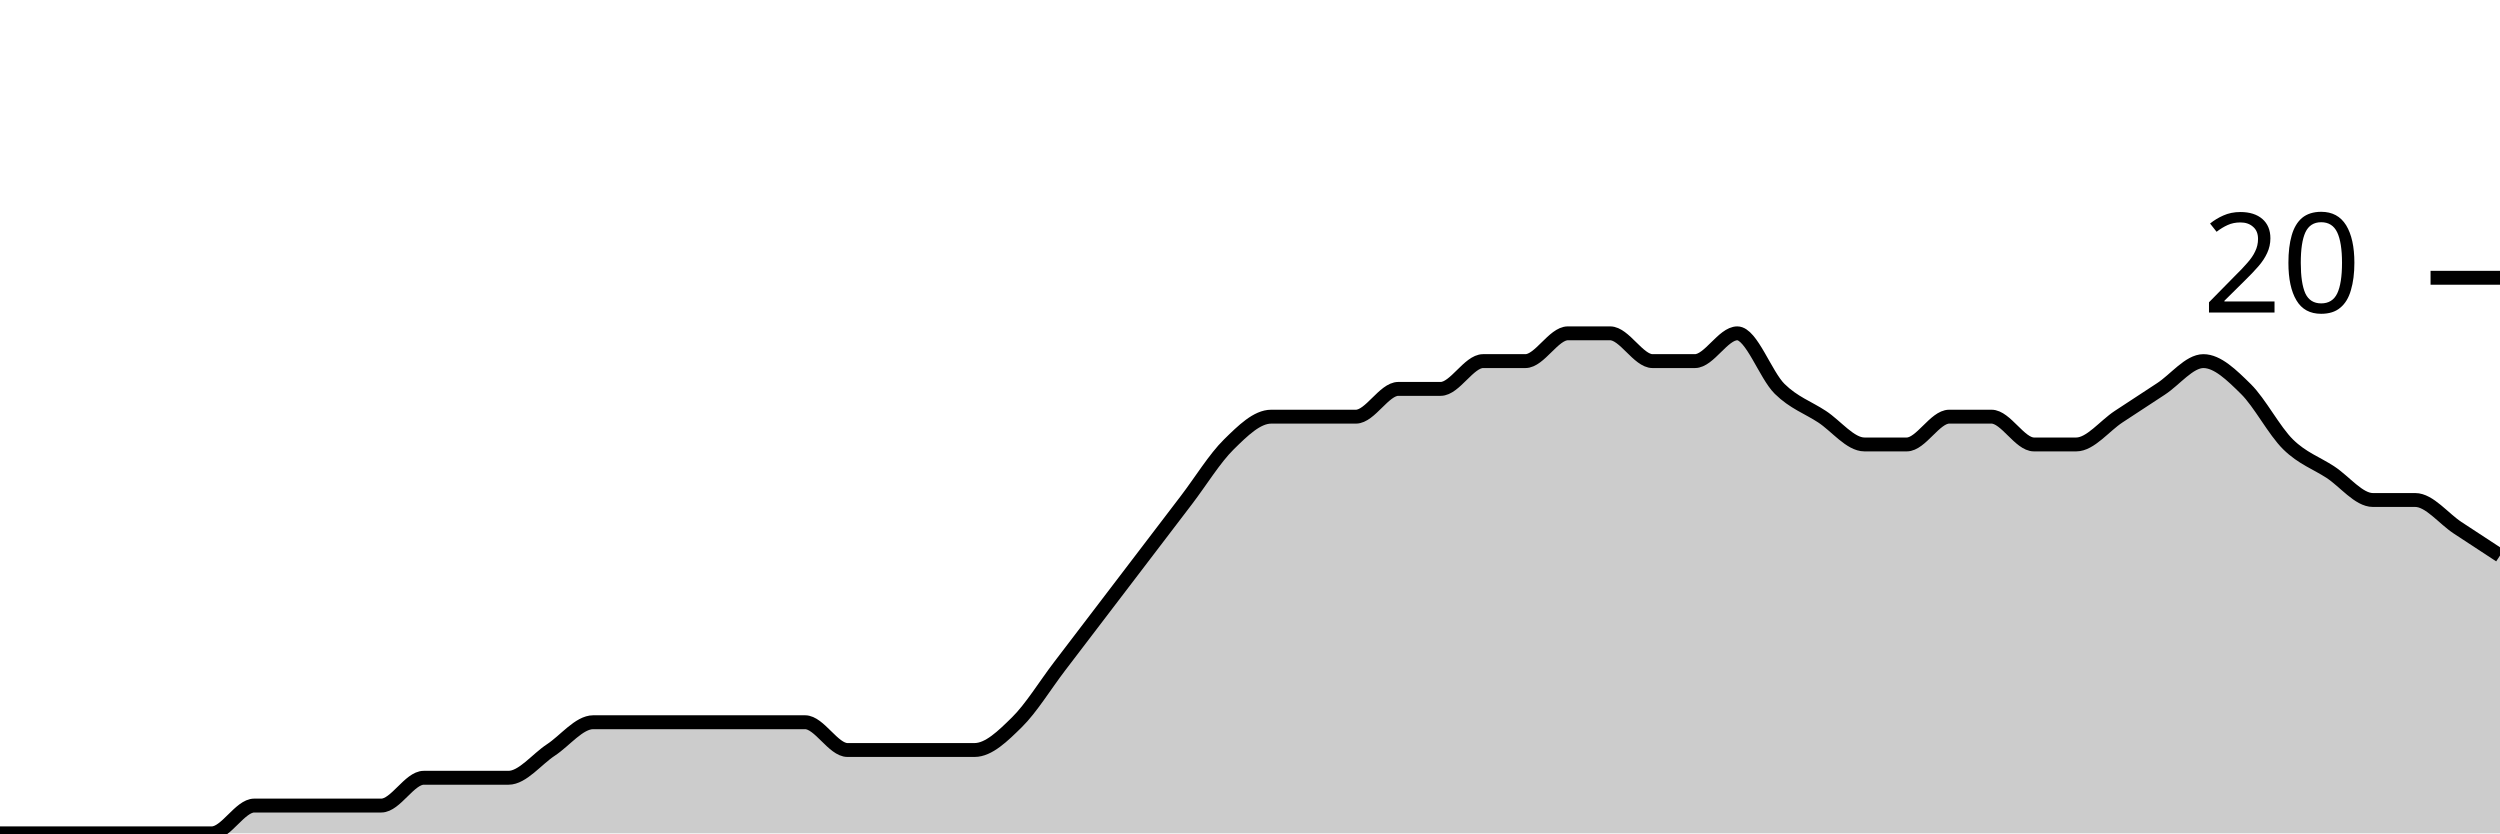
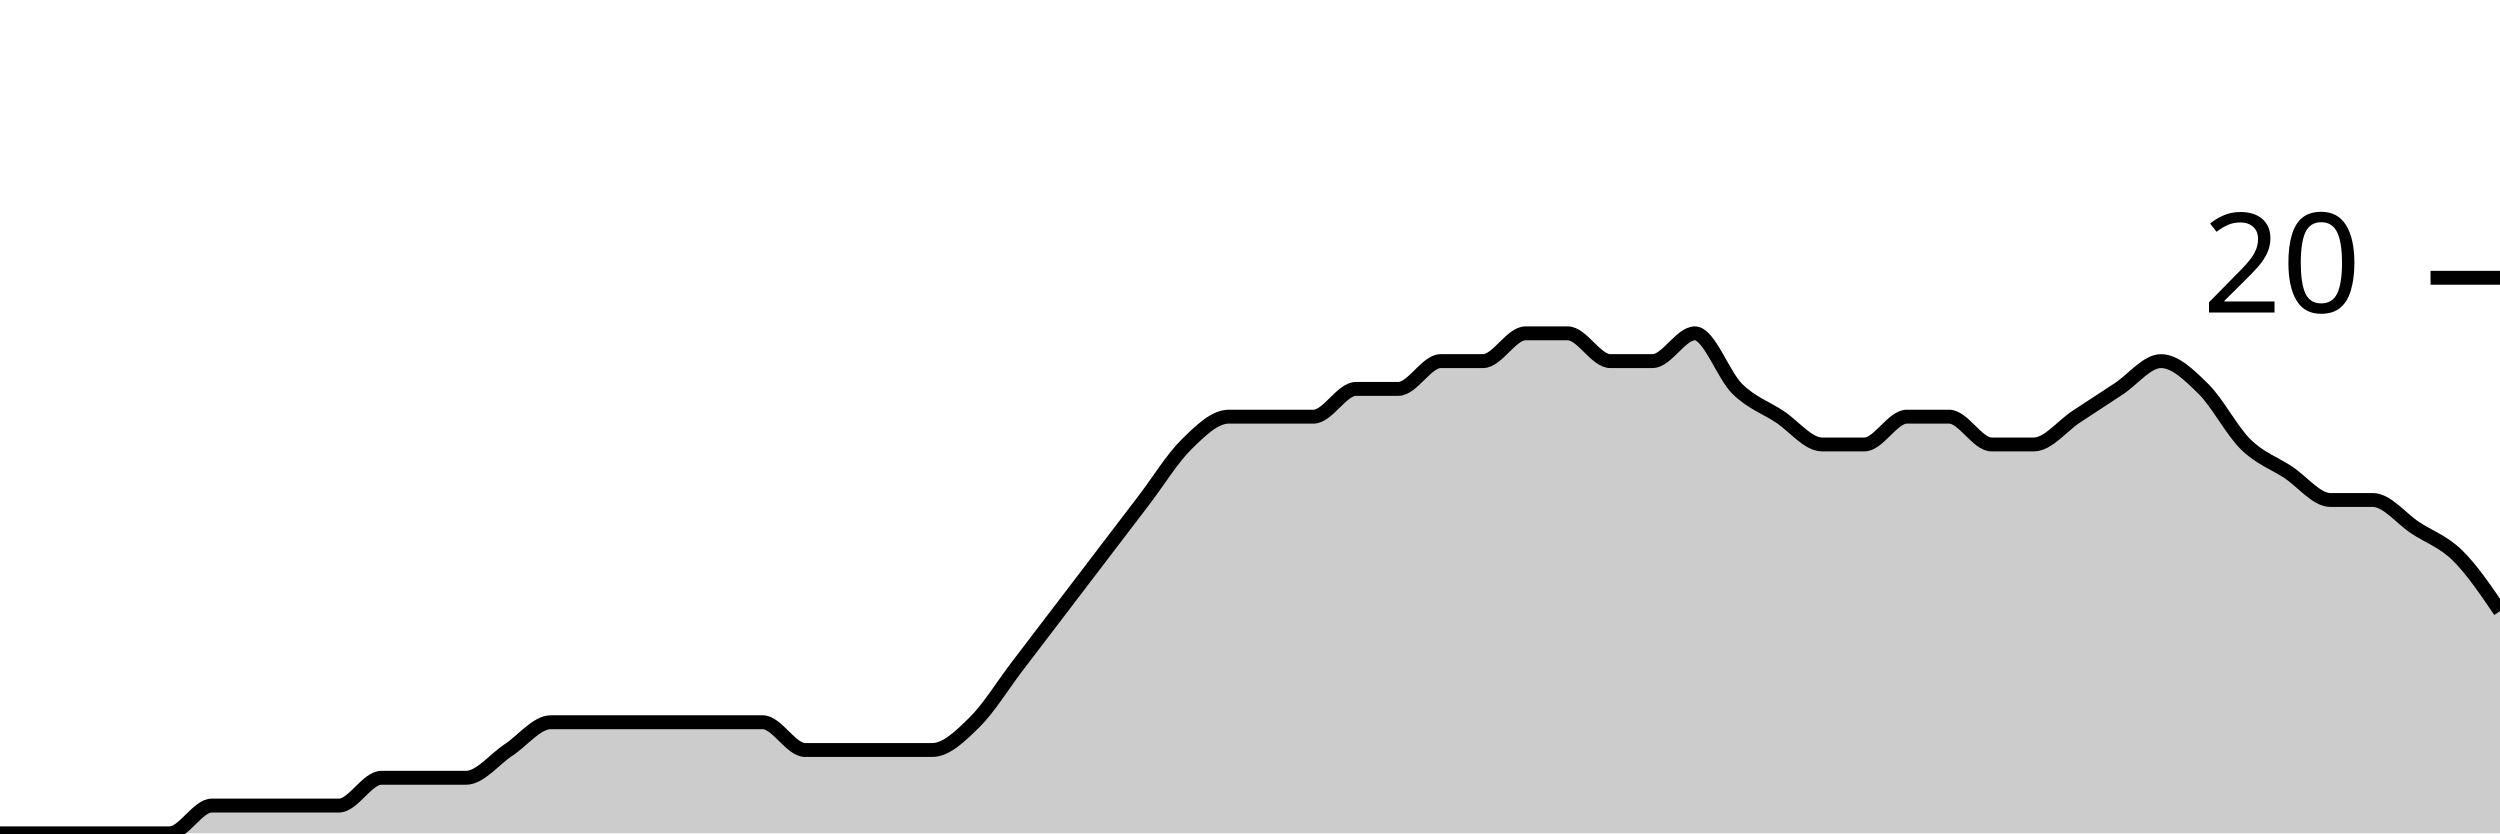
<svg xmlns="http://www.w3.org/2000/svg" viewBox="0 0 180 60">
  <g transform="translate(0,20)">
-     <path class="area" fill="rgba(0, 0, 0, 0.2)" d="M0,40C1.017,40,2.034,40,3.051,40C4.068,40,5.085,40,6.102,40C7.119,40,8.136,40,9.153,40C10.169,40,11.186,40,12.203,40C13.22,40,14.237,40,15.254,40C16.271,40,17.288,38,18.305,38C19.322,38,20.339,38,21.356,38C22.373,38,23.39,38,24.407,38C25.424,38,26.441,38,27.458,38C28.475,38,29.492,36,30.508,36C31.525,36,32.542,36,33.559,36C34.576,36,35.593,36,36.61,36C37.627,36,38.644,34.667,39.661,34C40.678,33.333,41.695,32,42.712,32C43.729,32,44.746,32,45.763,32C46.78,32,47.797,32,48.814,32C49.831,32,50.847,32,51.864,32C52.881,32,53.898,32,54.915,32C55.932,32,56.949,32,57.966,32C58.983,32,60,34,61.017,34C62.034,34,63.051,34,64.068,34C65.085,34,66.102,34,67.119,34C68.136,34,69.153,34,70.169,34C71.186,34,72.203,33,73.22,32C74.237,31,75.254,29.333,76.271,28C77.288,26.667,78.305,25.333,79.322,24C80.339,22.667,81.356,21.333,82.373,20C83.39,18.667,84.407,17.333,85.424,16C86.441,14.667,87.458,13,88.475,12C89.492,11,90.508,10,91.525,10C92.542,10,93.559,10,94.576,10C95.593,10,96.61,10,97.627,10C98.644,10,99.661,8,100.678,8C101.695,8,102.712,8,103.729,8C104.746,8,105.763,6,106.78,6C107.797,6,108.814,6,109.831,6C110.847,6,111.864,4,112.881,4C113.898,4,114.915,4,115.932,4C116.949,4,117.966,6,118.983,6C120,6,121.017,6,122.034,6C123.051,6,124.068,4,125.085,4C126.102,4,127.119,7,128.136,8C129.153,9,130.169,9.333,131.186,10C132.203,10.667,133.22,12,134.237,12C135.254,12,136.271,12,137.288,12C138.305,12,139.322,10,140.339,10C141.356,10,142.373,10,143.39,10C144.407,10,145.424,12,146.441,12C147.458,12,148.475,12,149.492,12C150.508,12,151.525,10.667,152.542,10C153.559,9.333,154.576,8.667,155.593,8C156.61,7.333,157.627,6,158.644,6C159.661,6,160.678,7,161.695,8C162.712,9,163.729,11,164.746,12C165.763,13,166.78,13.333,167.797,14C168.814,14.667,169.831,16,170.847,16C171.864,16,172.881,16,173.898,16C174.915,16,175.932,17.333,176.949,18C177.966,18.667,178.983,19.333,180,20L180,40C178.983,40,177.966,40,176.949,40C175.932,40,174.915,40,173.898,40C172.881,40,171.864,40,170.847,40C169.831,40,168.814,40,167.797,40C166.78,40,165.763,40,164.746,40C163.729,40,162.712,40,161.695,40C160.678,40,159.661,40,158.644,40C157.627,40,156.61,40,155.593,40C154.576,40,153.559,40,152.542,40C151.525,40,150.508,40,149.492,40C148.475,40,147.458,40,146.441,40C145.424,40,144.407,40,143.39,40C142.373,40,141.356,40,140.339,40C139.322,40,138.305,40,137.288,40C136.271,40,135.254,40,134.237,40C133.22,40,132.203,40,131.186,40C130.169,40,129.153,40,128.136,40C127.119,40,126.102,40,125.085,40C124.068,40,123.051,40,122.034,40C121.017,40,120,40,118.983,40C117.966,40,116.949,40,115.932,40C114.915,40,113.898,40,112.881,40C111.864,40,110.847,40,109.831,40C108.814,40,107.797,40,106.78,40C105.763,40,104.746,40,103.729,40C102.712,40,101.695,40,100.678,40C99.661,40,98.644,40,97.627,40C96.61,40,95.593,40,94.576,40C93.559,40,92.542,40,91.525,40C90.508,40,89.492,40,88.475,40C87.458,40,86.441,40,85.424,40C84.407,40,83.39,40,82.373,40C81.356,40,80.339,40,79.322,40C78.305,40,77.288,40,76.271,40C75.254,40,74.237,40,73.22,40C72.203,40,71.186,40,70.169,40C69.153,40,68.136,40,67.119,40C66.102,40,65.085,40,64.068,40C63.051,40,62.034,40,61.017,40C60,40,58.983,40,57.966,40C56.949,40,55.932,40,54.915,40C53.898,40,52.881,40,51.864,40C50.847,40,49.831,40,48.814,40C47.797,40,46.78,40,45.763,40C44.746,40,43.729,40,42.712,40C41.695,40,40.678,40,39.661,40C38.644,40,37.627,40,36.61,40C35.593,40,34.576,40,33.559,40C32.542,40,31.525,40,30.508,40C29.492,40,28.475,40,27.458,40C26.441,40,25.424,40,24.407,40C23.39,40,22.373,40,21.356,40C20.339,40,19.322,40,18.305,40C17.288,40,16.271,40,15.254,40C14.237,40,13.22,40,12.203,40C11.186,40,10.169,40,9.153,40C8.136,40,7.119,40,6.102,40C5.085,40,4.068,40,3.051,40C2.034,40,1.017,40,0,40Z" />
-     <path class="line" stroke="black" fill="none" d="M0,40C1.017,40,2.034,40,3.051,40C4.068,40,5.085,40,6.102,40C7.119,40,8.136,40,9.153,40C10.169,40,11.186,40,12.203,40C13.22,40,14.237,40,15.254,40C16.271,40,17.288,38,18.305,38C19.322,38,20.339,38,21.356,38C22.373,38,23.39,38,24.407,38C25.424,38,26.441,38,27.458,38C28.475,38,29.492,36,30.508,36C31.525,36,32.542,36,33.559,36C34.576,36,35.593,36,36.61,36C37.627,36,38.644,34.667,39.661,34C40.678,33.333,41.695,32,42.712,32C43.729,32,44.746,32,45.763,32C46.78,32,47.797,32,48.814,32C49.831,32,50.847,32,51.864,32C52.881,32,53.898,32,54.915,32C55.932,32,56.949,32,57.966,32C58.983,32,60,34,61.017,34C62.034,34,63.051,34,64.068,34C65.085,34,66.102,34,67.119,34C68.136,34,69.153,34,70.169,34C71.186,34,72.203,33,73.22,32C74.237,31,75.254,29.333,76.271,28C77.288,26.667,78.305,25.333,79.322,24C80.339,22.667,81.356,21.333,82.373,20C83.39,18.667,84.407,17.333,85.424,16C86.441,14.667,87.458,13,88.475,12C89.492,11,90.508,10,91.525,10C92.542,10,93.559,10,94.576,10C95.593,10,96.61,10,97.627,10C98.644,10,99.661,8,100.678,8C101.695,8,102.712,8,103.729,8C104.746,8,105.763,6,106.78,6C107.797,6,108.814,6,109.831,6C110.847,6,111.864,4,112.881,4C113.898,4,114.915,4,115.932,4C116.949,4,117.966,6,118.983,6C120,6,121.017,6,122.034,6C123.051,6,124.068,4,125.085,4C126.102,4,127.119,7,128.136,8C129.153,9,130.169,9.333,131.186,10C132.203,10.667,133.22,12,134.237,12C135.254,12,136.271,12,137.288,12C138.305,12,139.322,10,140.339,10C141.356,10,142.373,10,143.39,10C144.407,10,145.424,12,146.441,12C147.458,12,148.475,12,149.492,12C150.508,12,151.525,10.667,152.542,10C153.559,9.333,154.576,8.667,155.593,8C156.61,7.333,157.627,6,158.644,6C159.661,6,160.678,7,161.695,8C162.712,9,163.729,11,164.746,12C165.763,13,166.78,13.333,167.797,14C168.814,14.667,169.831,16,170.847,16C171.864,16,172.881,16,173.898,16C174.915,16,175.932,17.333,176.949,18C177.966,18.667,178.983,19.333,180,20" />
+     <path class="area" fill="rgba(0, 0, 0, 0.2)" d="M0,40C1.017,40,2.034,40,3.051,40C4.068,40,5.085,40,6.102,40C7.119,40,8.136,40,9.153,40C10.169,40,11.186,40,12.203,40C13.22,40,14.237,38,15.254,38C16.271,38,17.288,38,18.305,38C19.322,38,20.339,38,21.356,38C22.373,38,23.39,38,24.407,38C25.424,38,26.441,36,27.458,36C28.475,36,29.492,36,30.508,36C31.525,36,32.542,36,33.559,36C34.576,36,35.593,34.667,36.61,34C37.627,33.333,38.644,32,39.661,32C40.678,32,41.695,32,42.712,32C43.729,32,44.746,32,45.763,32C46.78,32,47.797,32,48.814,32C49.831,32,50.847,32,51.864,32C52.881,32,53.898,32,54.915,32C55.932,32,56.949,34,57.966,34C58.983,34,60,34,61.017,34C62.034,34,63.051,34,64.068,34C65.085,34,66.102,34,67.119,34C68.136,34,69.153,33,70.169,32C71.186,31,72.203,29.333,73.22,28C74.237,26.667,75.254,25.333,76.271,24C77.288,22.667,78.305,21.333,79.322,20C80.339,18.667,81.356,17.333,82.373,16C83.39,14.667,84.407,13,85.424,12C86.441,11,87.458,10,88.475,10C89.492,10,90.508,10,91.525,10C92.542,10,93.559,10,94.576,10C95.593,10,96.61,8,97.627,8C98.644,8,99.661,8,100.678,8C101.695,8,102.712,6,103.729,6C104.746,6,105.763,6,106.78,6C107.797,6,108.814,4,109.831,4C110.847,4,111.864,4,112.881,4C113.898,4,114.915,6,115.932,6C116.949,6,117.966,6,118.983,6C120,6,121.017,4,122.034,4C123.051,4,124.068,7,125.085,8C126.102,9,127.119,9.333,128.136,10C129.153,10.667,130.169,12,131.186,12C132.203,12,133.22,12,134.237,12C135.254,12,136.271,10,137.288,10C138.305,10,139.322,10,140.339,10C141.356,10,142.373,12,143.39,12C144.407,12,145.424,12,146.441,12C147.458,12,148.475,10.667,149.492,10C150.508,9.333,151.525,8.667,152.542,8C153.559,7.333,154.576,6,155.593,6C156.61,6,157.627,7,158.644,8C159.661,9,160.678,11,161.695,12C162.712,13,163.729,13.333,164.746,14C165.763,14.667,166.78,16,167.797,16C168.814,16,169.831,16,170.847,16C171.864,16,172.881,17.333,173.898,18C174.915,18.667,175.932,19,176.949,20C177.966,21,178.983,22.5,180,24L180,40C178.983,40,177.966,40,176.949,40C175.932,40,174.915,40,173.898,40C172.881,40,171.864,40,170.847,40C169.831,40,168.814,40,167.797,40C166.78,40,165.763,40,164.746,40C163.729,40,162.712,40,161.695,40C160.678,40,159.661,40,158.644,40C157.627,40,156.61,40,155.593,40C154.576,40,153.559,40,152.542,40C151.525,40,150.508,40,149.492,40C148.475,40,147.458,40,146.441,40C145.424,40,144.407,40,143.39,40C142.373,40,141.356,40,140.339,40C139.322,40,138.305,40,137.288,40C136.271,40,135.254,40,134.237,40C133.22,40,132.203,40,131.186,40C130.169,40,129.153,40,128.136,40C127.119,40,126.102,40,125.085,40C124.068,40,123.051,40,122.034,40C121.017,40,120,40,118.983,40C117.966,40,116.949,40,115.932,40C114.915,40,113.898,40,112.881,40C111.864,40,110.847,40,109.831,40C108.814,40,107.797,40,106.78,40C105.763,40,104.746,40,103.729,40C102.712,40,101.695,40,100.678,40C99.661,40,98.644,40,97.627,40C96.61,40,95.593,40,94.576,40C93.559,40,92.542,40,91.525,40C90.508,40,89.492,40,88.475,40C87.458,40,86.441,40,85.424,40C84.407,40,83.39,40,82.373,40C81.356,40,80.339,40,79.322,40C78.305,40,77.288,40,76.271,40C75.254,40,74.237,40,73.22,40C72.203,40,71.186,40,70.169,40C69.153,40,68.136,40,67.119,40C66.102,40,65.085,40,64.068,40C63.051,40,62.034,40,61.017,40C60,40,58.983,40,57.966,40C56.949,40,55.932,40,54.915,40C53.898,40,52.881,40,51.864,40C50.847,40,49.831,40,48.814,40C47.797,40,46.78,40,45.763,40C44.746,40,43.729,40,42.712,40C41.695,40,40.678,40,39.661,40C38.644,40,37.627,40,36.61,40C35.593,40,34.576,40,33.559,40C32.542,40,31.525,40,30.508,40C29.492,40,28.475,40,27.458,40C26.441,40,25.424,40,24.407,40C23.39,40,22.373,40,21.356,40C20.339,40,19.322,40,18.305,40C17.288,40,16.271,40,15.254,40C14.237,40,13.22,40,12.203,40C11.186,40,10.169,40,9.153,40C8.136,40,7.119,40,6.102,40C5.085,40,4.068,40,3.051,40C2.034,40,1.017,40,0,40Z" />
+     <path class="line" stroke="black" fill="none" d="M0,40C1.017,40,2.034,40,3.051,40C4.068,40,5.085,40,6.102,40C7.119,40,8.136,40,9.153,40C10.169,40,11.186,40,12.203,40C13.22,40,14.237,38,15.254,38C16.271,38,17.288,38,18.305,38C19.322,38,20.339,38,21.356,38C22.373,38,23.39,38,24.407,38C25.424,38,26.441,36,27.458,36C28.475,36,29.492,36,30.508,36C31.525,36,32.542,36,33.559,36C34.576,36,35.593,34.667,36.61,34C37.627,33.333,38.644,32,39.661,32C40.678,32,41.695,32,42.712,32C43.729,32,44.746,32,45.763,32C46.78,32,47.797,32,48.814,32C49.831,32,50.847,32,51.864,32C52.881,32,53.898,32,54.915,32C55.932,32,56.949,34,57.966,34C58.983,34,60,34,61.017,34C62.034,34,63.051,34,64.068,34C65.085,34,66.102,34,67.119,34C68.136,34,69.153,33,70.169,32C71.186,31,72.203,29.333,73.22,28C74.237,26.667,75.254,25.333,76.271,24C77.288,22.667,78.305,21.333,79.322,20C80.339,18.667,81.356,17.333,82.373,16C83.39,14.667,84.407,13,85.424,12C86.441,11,87.458,10,88.475,10C89.492,10,90.508,10,91.525,10C92.542,10,93.559,10,94.576,10C95.593,10,96.61,8,97.627,8C98.644,8,99.661,8,100.678,8C101.695,8,102.712,6,103.729,6C104.746,6,105.763,6,106.78,6C107.797,6,108.814,4,109.831,4C110.847,4,111.864,4,112.881,4C113.898,4,114.915,6,115.932,6C116.949,6,117.966,6,118.983,6C120,6,121.017,4,122.034,4C123.051,4,124.068,7,125.085,8C126.102,9,127.119,9.333,128.136,10C129.153,10.667,130.169,12,131.186,12C132.203,12,133.22,12,134.237,12C135.254,12,136.271,10,137.288,10C138.305,10,139.322,10,140.339,10C141.356,10,142.373,12,143.39,12C144.407,12,145.424,12,146.441,12C147.458,12,148.475,10.667,149.492,10C150.508,9.333,151.525,8.667,152.542,8C153.559,7.333,154.576,6,155.593,6C156.61,6,157.627,7,158.644,8C159.661,9,160.678,11,161.695,12C162.712,13,163.729,13.333,164.746,14C165.763,14.667,166.78,16,167.797,16C168.814,16,169.831,16,170.847,16C171.864,16,172.881,17.333,173.898,18C174.915,18.667,175.932,19,176.949,20C177.966,21,178.983,22.5,180,24" />
    <path class="axis-ceiling" stroke-width="1" stroke="black" fill="none" d="M175,0L180,0" />
    <text class="axis-ceiling-label" font-family="sans-serif" text-anchor="end" font-size="10px" x="170" y="2.5">20</text>
  </g>
</svg>
